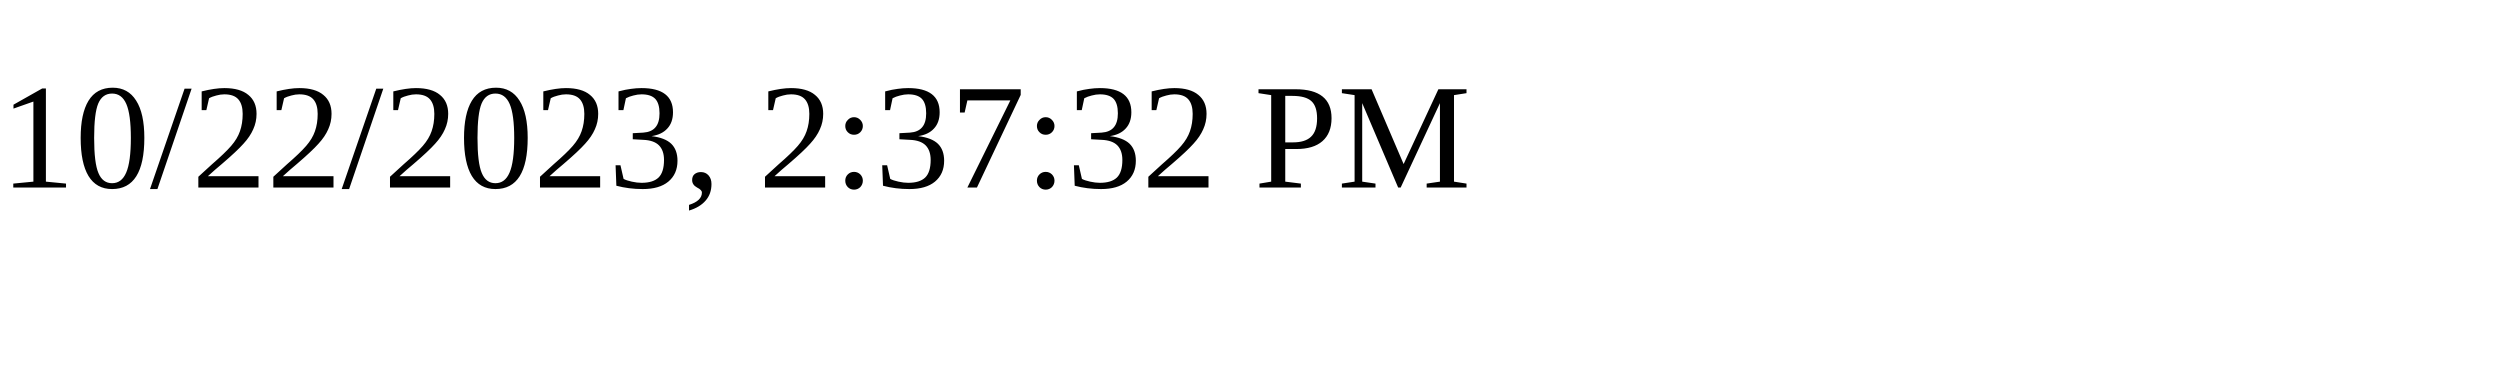
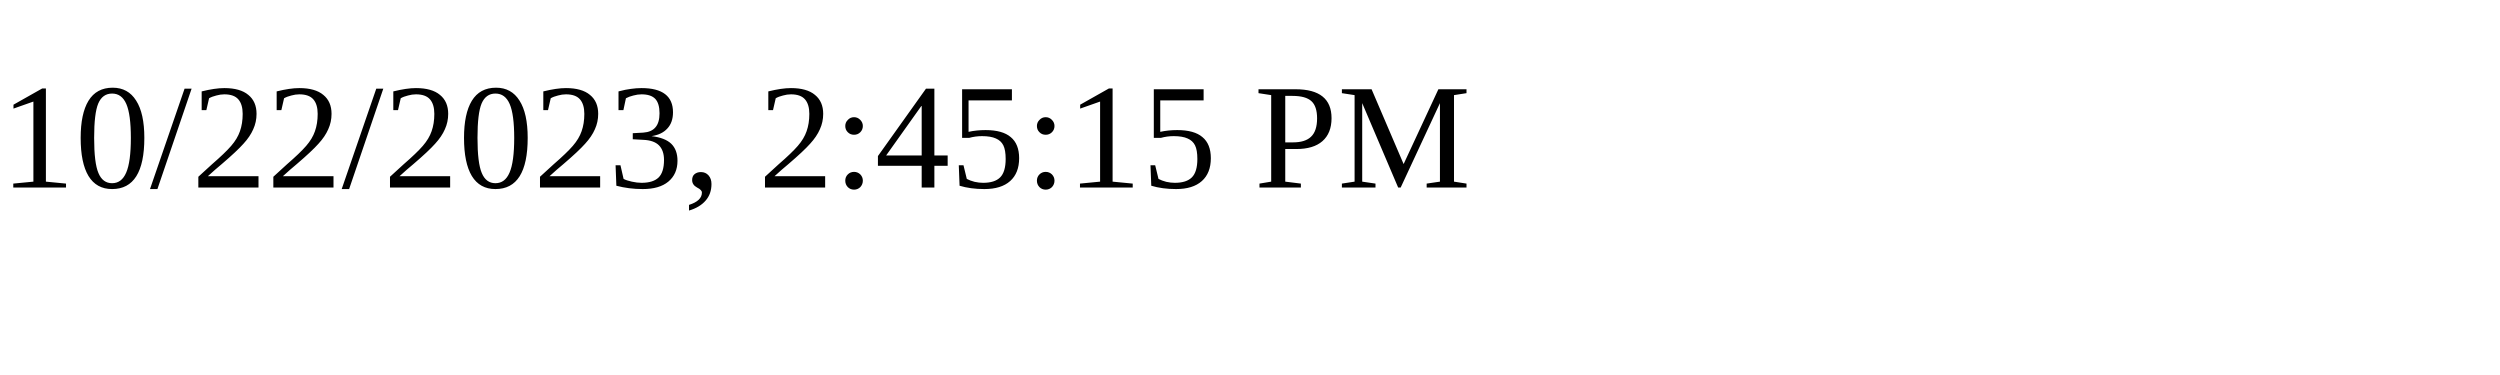
<svg xmlns="http://www.w3.org/2000/svg" height="30" width="200">
-   <text x="0" y="15">10/22/2023, 2:37:32 PM</text>
+   <text x="0" y="15">10/22/2023, 2:45:15 PM</text>
</svg>
